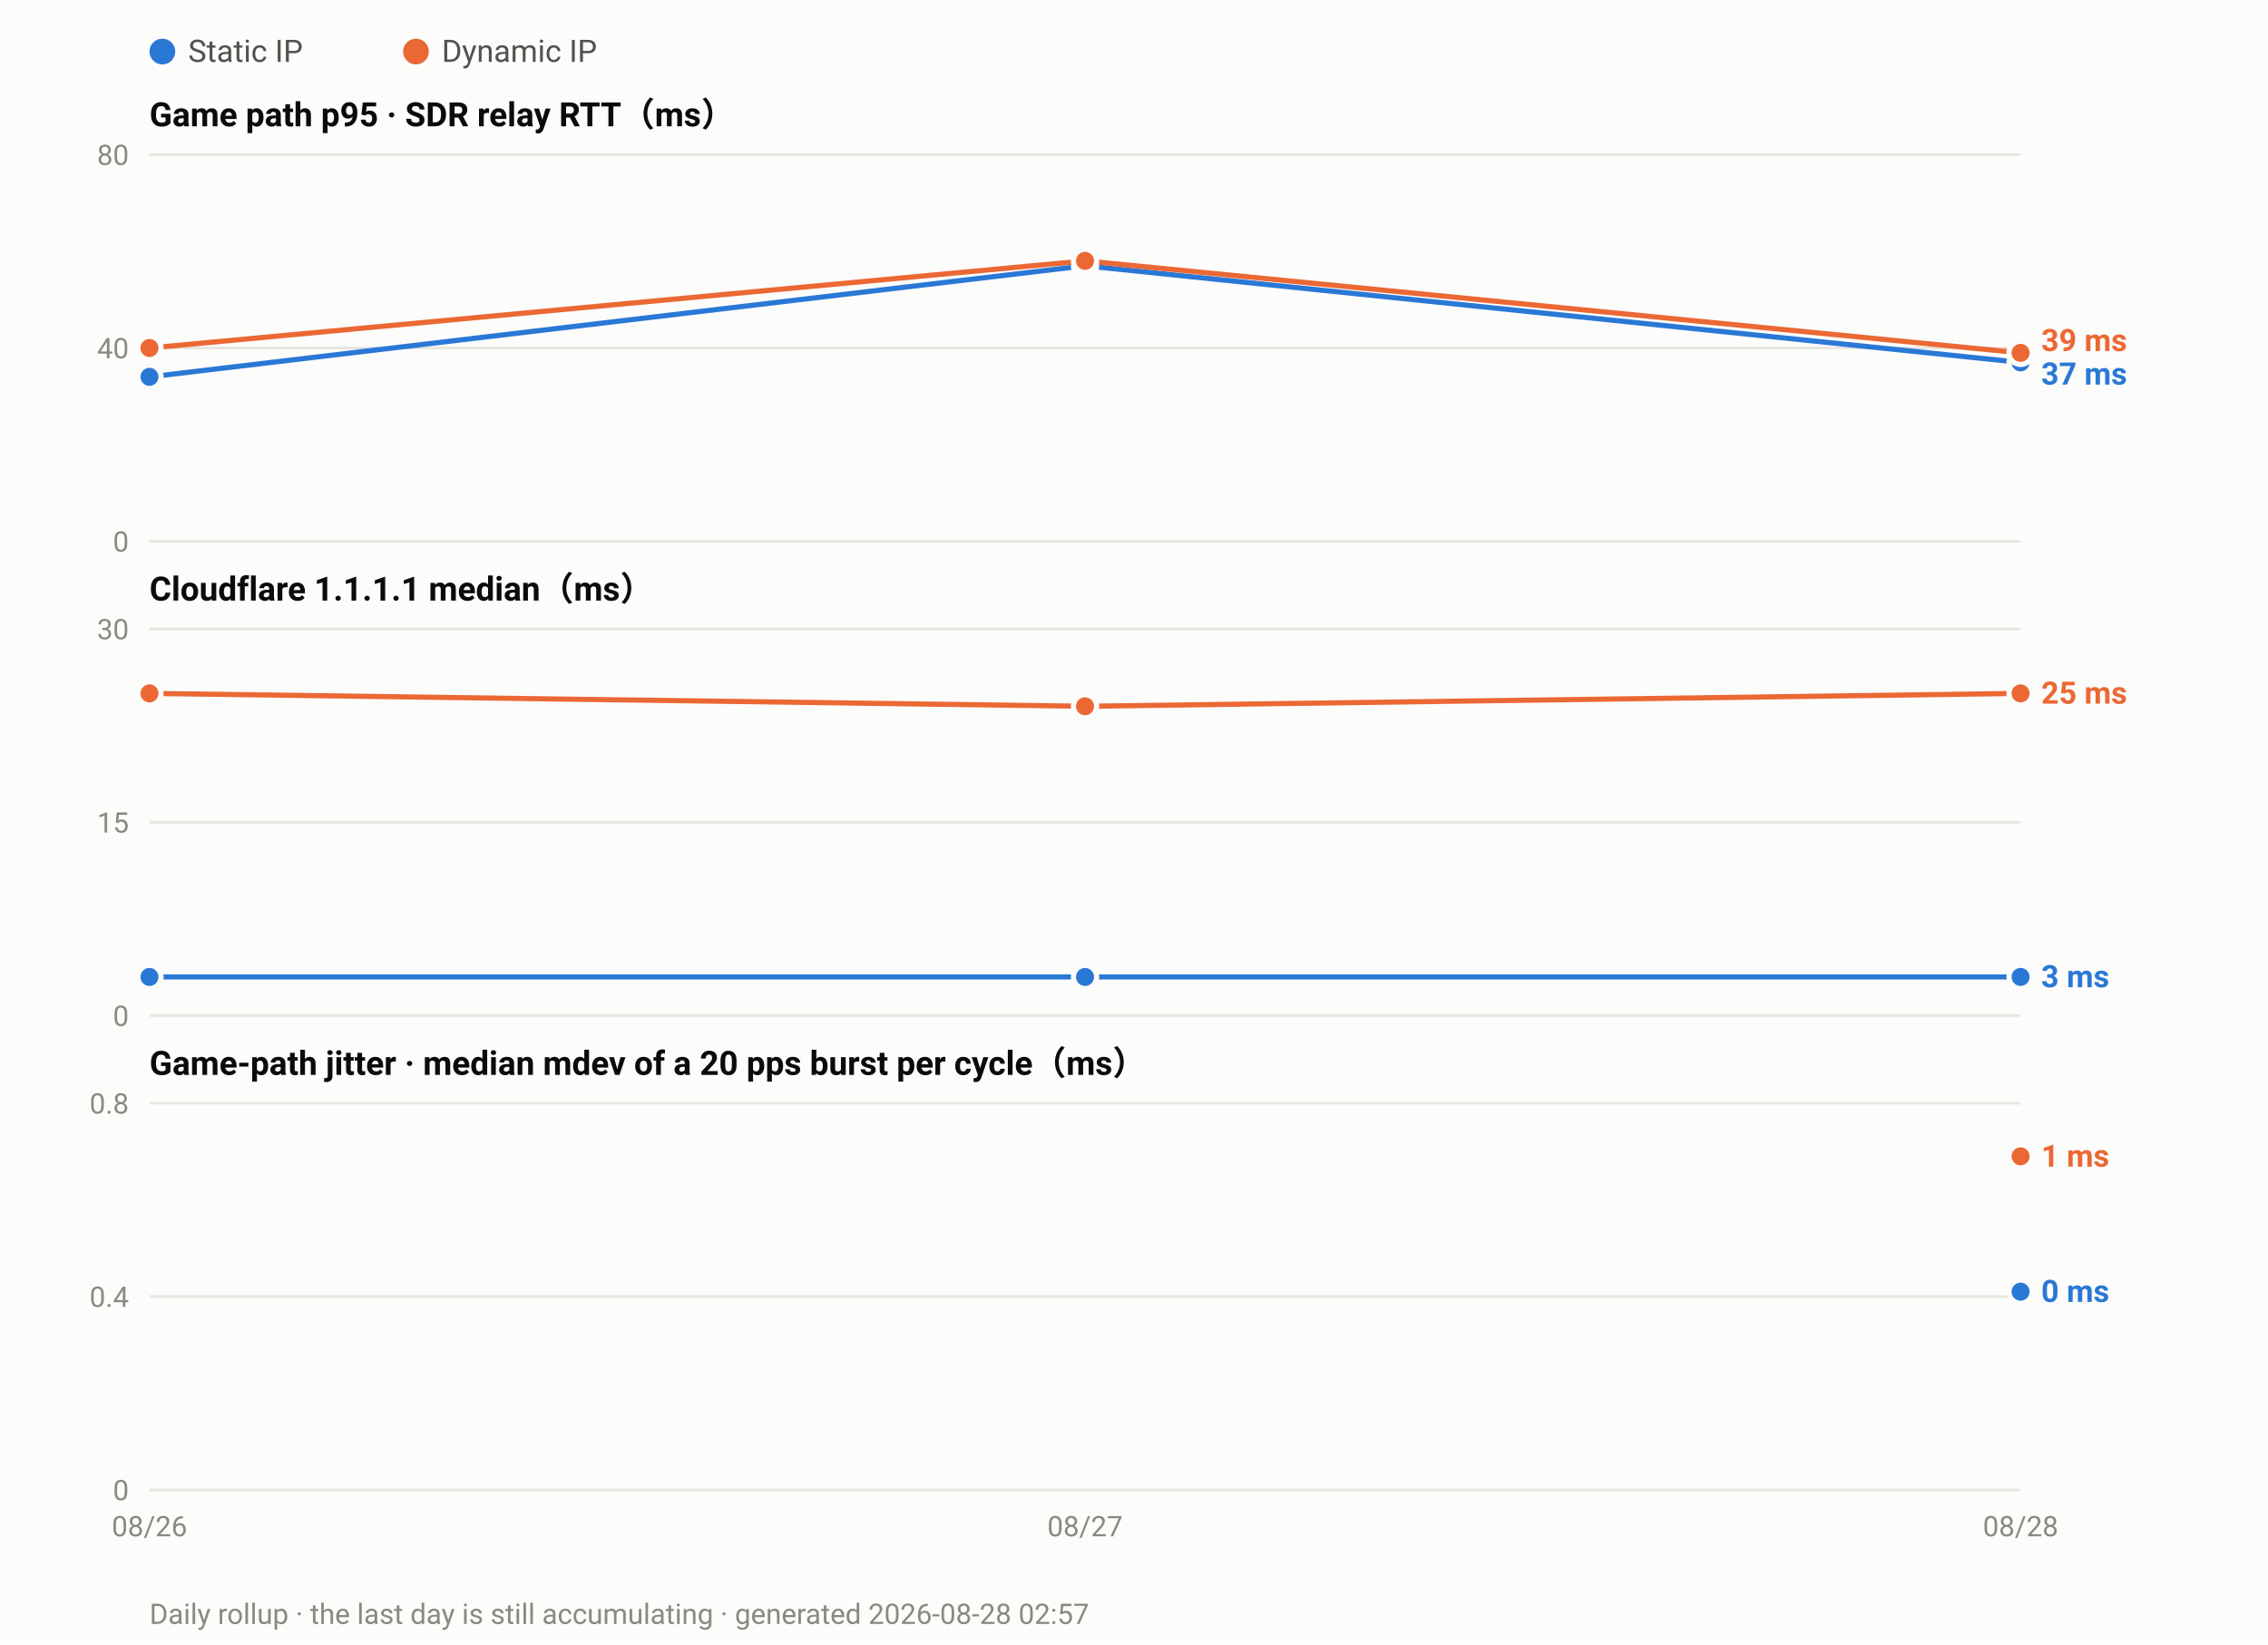
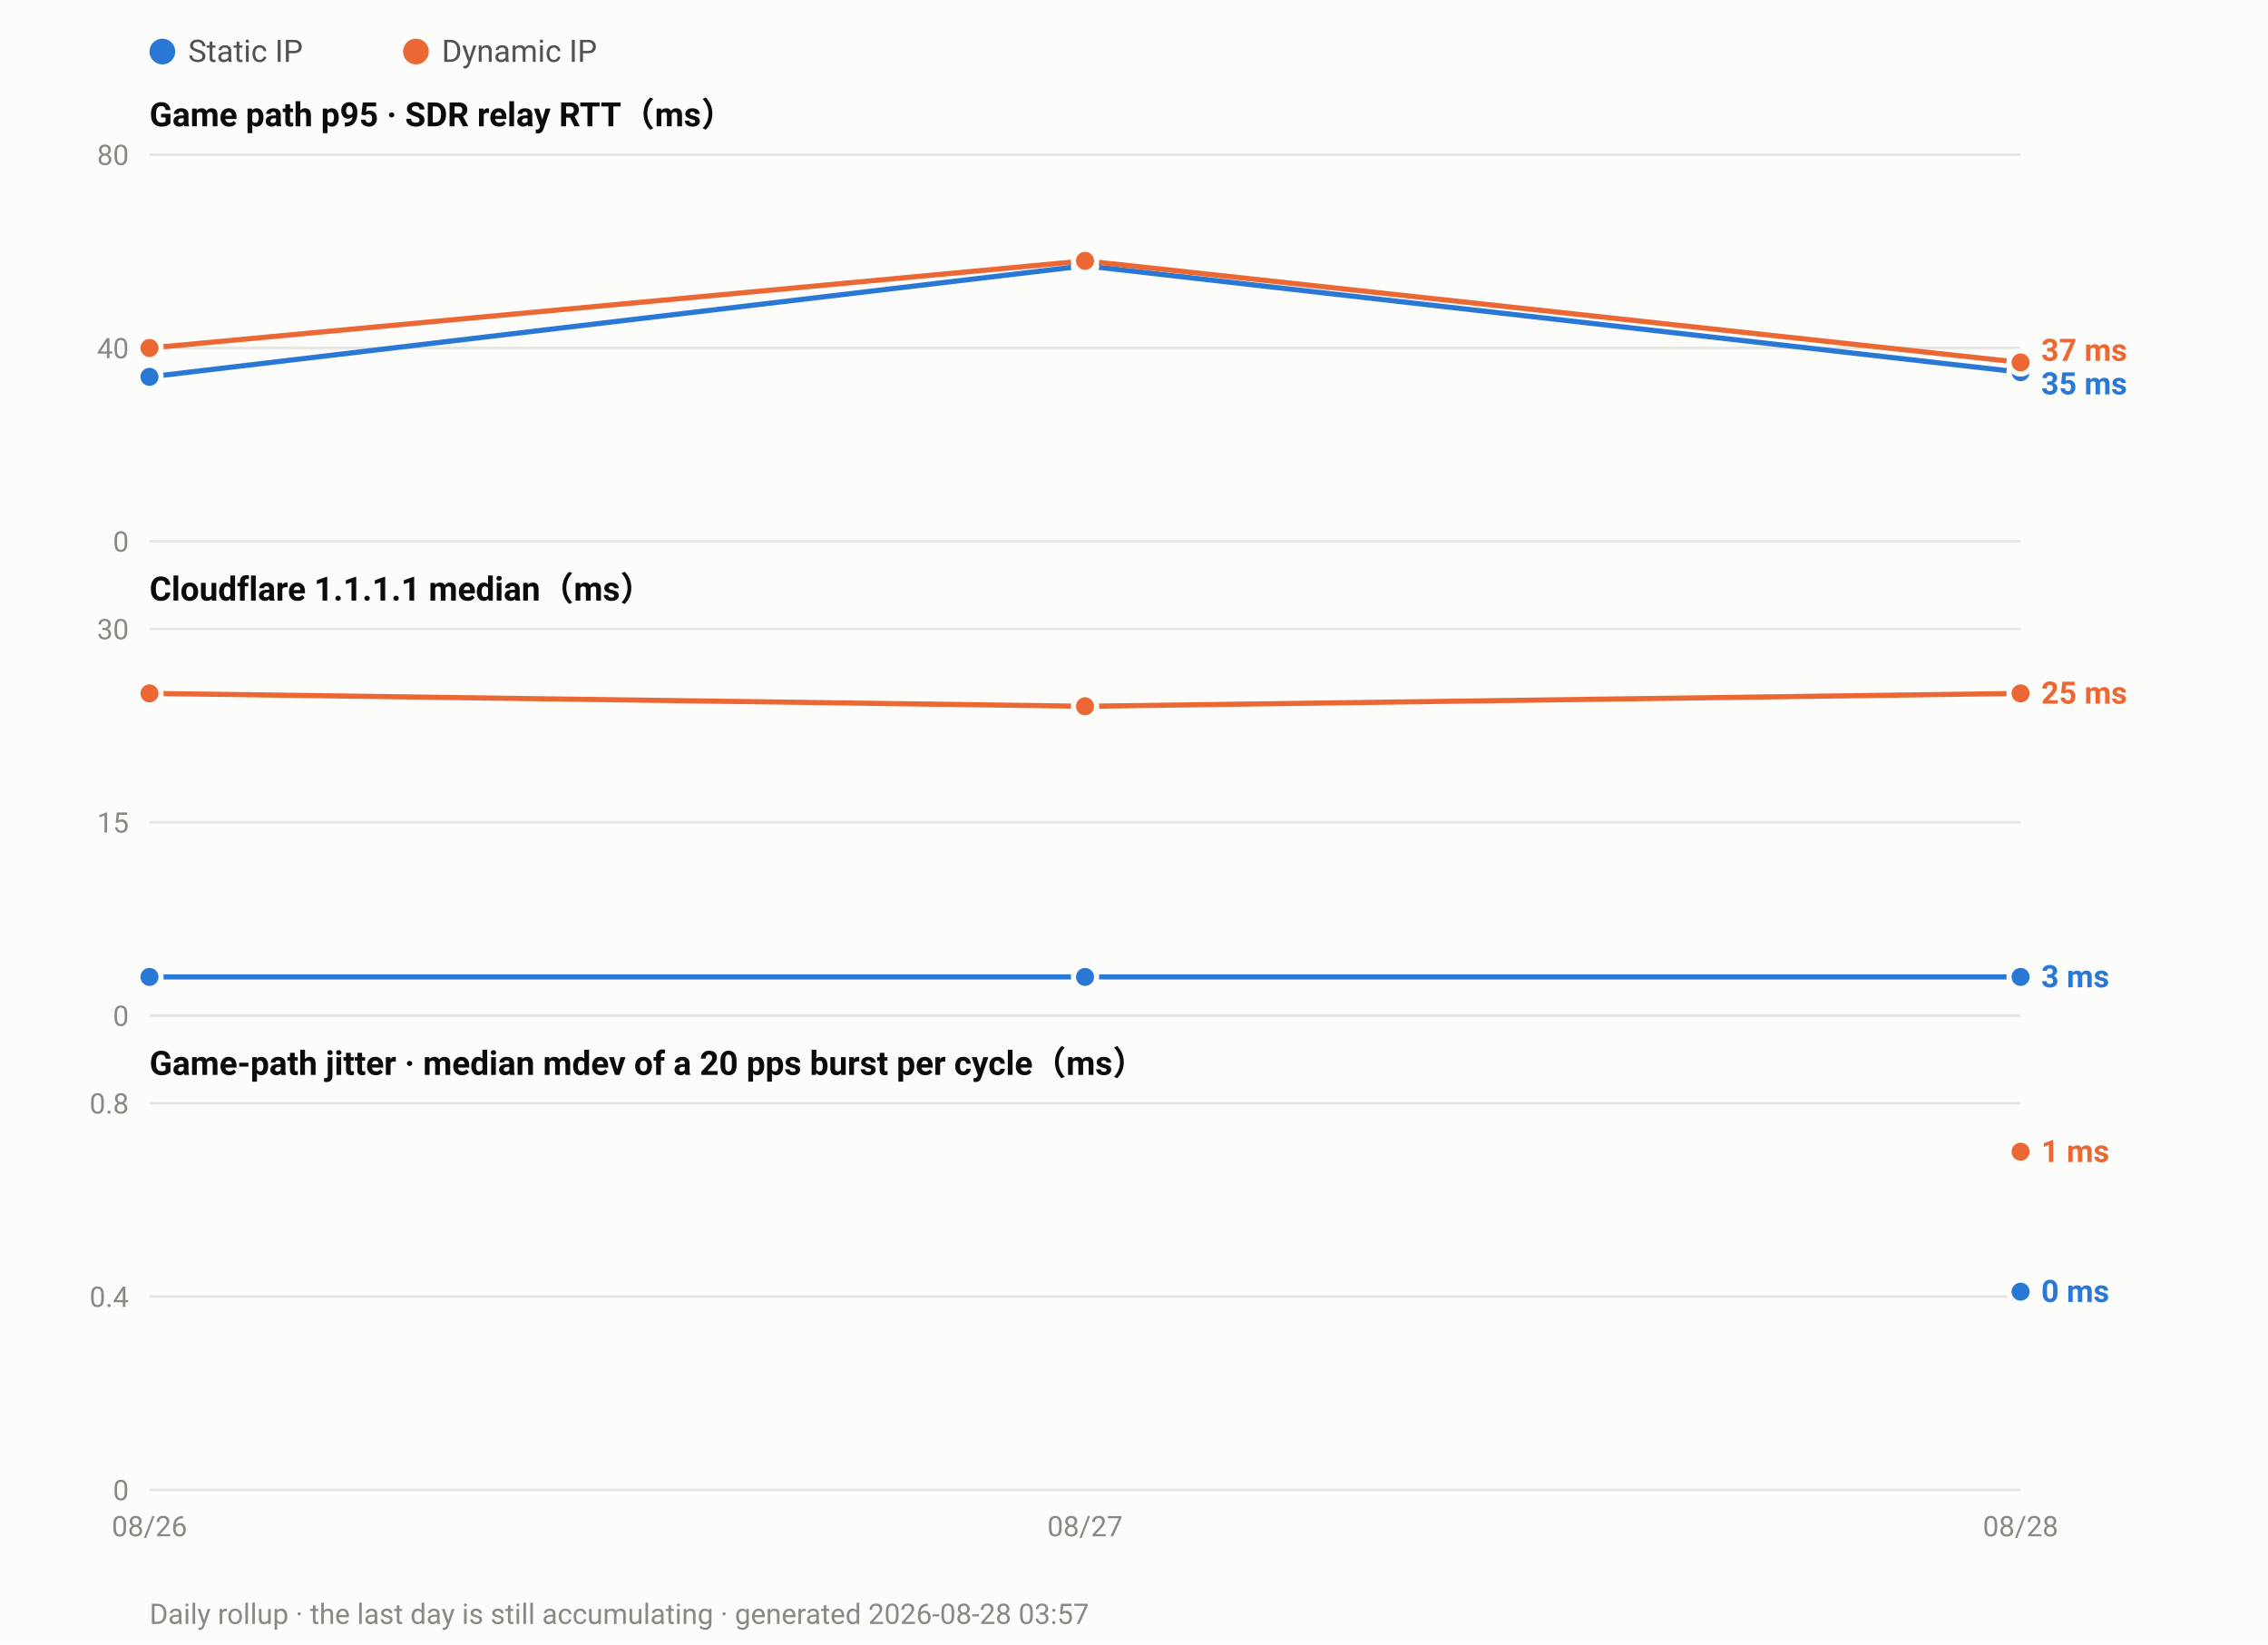
<svg xmlns="http://www.w3.org/2000/svg" width="880" height="638" viewBox="0 0 880 638" font-family="ui-sans-serif,-apple-system,Segoe UI,Roboto,Helvetica,Arial,sans-serif">
  <rect width="880" height="638" fill="#fcfcfb" />
  <circle cx="63.0" cy="20" r="5" fill="#2a78d6" />
  <text x="73.0" y="24" font-size="12" fill="#52514e">Static IP</text>
  <circle cx="161.4" cy="20" r="5" fill="#eb6834" />
  <text x="171.4" y="24" font-size="12" fill="#52514e">Dynamic IP</text>
  <text x="58" y="49.0" font-size="13" font-weight="600" fill="#0b0b0b">Game path p95 · SDR relay RTT（ms）</text>
  <line x1="58" y1="210.0" x2="784.0" y2="210.0" stroke="#e6e5e0" stroke-width="1" />
  <text x="50" y="214.0" font-size="11" text-anchor="end" fill="#8a8880">0</text>
  <line x1="58" y1="135.0" x2="784.0" y2="135.0" stroke="#e6e5e0" stroke-width="1" />
  <text x="50" y="139.0" font-size="11" text-anchor="end" fill="#8a8880">40</text>
  <line x1="58" y1="60.0" x2="784.0" y2="60.0" stroke="#e6e5e0" stroke-width="1" />
  <text x="50" y="64.0" font-size="11" text-anchor="end" fill="#8a8880">80</text>
-   <polyline fill="none" stroke="#2a78d6" stroke-width="2" stroke-linejoin="round" points="58.0,146.2 421.0,103.1 784.0,140.6" />
+   <polyline fill="none" stroke="#2a78d6" stroke-width="2" stroke-linejoin="round" points="58.0,146.2 421.0,103.1 784.0,144.4" />
  <circle cx="58.0" cy="146.2" r="4.5" fill="#2a78d6" stroke="#fcfcfb" stroke-width="2" />
  <circle cx="421.0" cy="103.1" r="4.5" fill="#2a78d6" stroke="#fcfcfb" stroke-width="2" />
-   <circle cx="784.0" cy="140.6" r="4.5" fill="#2a78d6" stroke="#fcfcfb" stroke-width="2" />
-   <polyline fill="none" stroke="#eb6834" stroke-width="2" stroke-linejoin="round" points="58.0,135.0 421.0,101.2 784.0,136.9" />
+   <circle cx="784.0" cy="144.4" r="4.5" fill="#2a78d6" stroke="#fcfcfb" stroke-width="2" />
+   <polyline fill="none" stroke="#eb6834" stroke-width="2" stroke-linejoin="round" points="58.0,135.0 421.0,101.2 784.0,140.6" />
  <circle cx="58.0" cy="135.0" r="4.5" fill="#eb6834" stroke="#fcfcfb" stroke-width="2" />
  <circle cx="421.0" cy="101.2" r="4.5" fill="#eb6834" stroke="#fcfcfb" stroke-width="2" />
-   <circle cx="784.0" cy="136.9" r="4.5" fill="#eb6834" stroke="#fcfcfb" stroke-width="2" />
-   <text x="792.0" y="136.2" font-size="12" font-weight="600" fill="#eb6834">39 ms</text>
-   <text x="792.0" y="149.2" font-size="12" font-weight="600" fill="#2a78d6">37 ms</text>
+   <circle cx="784.0" cy="140.6" r="4.5" fill="#eb6834" stroke="#fcfcfb" stroke-width="2" />
+   <text x="792.0" y="140.0" font-size="12" font-weight="600" fill="#eb6834">37 ms</text>
+   <text x="792.0" y="153.0" font-size="12" font-weight="600" fill="#2a78d6">35 ms</text>
  <text x="58" y="233.0" font-size="13" font-weight="600" fill="#0b0b0b">Cloudflare 1.1.1.1 median（ms）</text>
  <line x1="58" y1="394.0" x2="784.0" y2="394.0" stroke="#e6e5e0" stroke-width="1" />
  <text x="50" y="398.0" font-size="11" text-anchor="end" fill="#8a8880">0</text>
  <line x1="58" y1="319.0" x2="784.0" y2="319.0" stroke="#e6e5e0" stroke-width="1" />
  <text x="50" y="323.0" font-size="11" text-anchor="end" fill="#8a8880">15</text>
  <line x1="58" y1="244.0" x2="784.0" y2="244.0" stroke="#e6e5e0" stroke-width="1" />
  <text x="50" y="248.0" font-size="11" text-anchor="end" fill="#8a8880">30</text>
  <polyline fill="none" stroke="#2a78d6" stroke-width="2" stroke-linejoin="round" points="58.0,379.0 421.0,379.0 784.0,379.0" />
  <circle cx="58.0" cy="379.0" r="4.5" fill="#2a78d6" stroke="#fcfcfb" stroke-width="2" />
  <circle cx="421.0" cy="379.0" r="4.5" fill="#2a78d6" stroke="#fcfcfb" stroke-width="2" />
  <circle cx="784.0" cy="379.0" r="4.5" fill="#2a78d6" stroke="#fcfcfb" stroke-width="2" />
  <polyline fill="none" stroke="#eb6834" stroke-width="2" stroke-linejoin="round" points="58.0,269.0 421.0,274.0 784.0,269.0" />
  <circle cx="58.0" cy="269.0" r="4.5" fill="#eb6834" stroke="#fcfcfb" stroke-width="2" />
  <circle cx="421.0" cy="274.0" r="4.5" fill="#eb6834" stroke="#fcfcfb" stroke-width="2" />
  <circle cx="784.0" cy="269.0" r="4.5" fill="#eb6834" stroke="#fcfcfb" stroke-width="2" />
  <text x="792.0" y="273.0" font-size="12" font-weight="600" fill="#eb6834">25 ms</text>
  <text x="792.0" y="383.0" font-size="12" font-weight="600" fill="#2a78d6">3 ms</text>
  <text x="58" y="417.0" font-size="13" font-weight="600" fill="#0b0b0b">Game-path jitter · median mdev of a 20 pps burst per cycle（ms）</text>
  <line x1="58" y1="578.0" x2="784.0" y2="578.0" stroke="#e6e5e0" stroke-width="1" />
  <text x="50" y="582.0" font-size="11" text-anchor="end" fill="#8a8880">0</text>
  <line x1="58" y1="503.0" x2="784.0" y2="503.0" stroke="#e6e5e0" stroke-width="1" />
  <text x="50" y="507.0" font-size="11" text-anchor="end" fill="#8a8880">0.4</text>
  <line x1="58" y1="428.0" x2="784.0" y2="428.0" stroke="#e6e5e0" stroke-width="1" />
  <text x="50" y="432.0" font-size="11" text-anchor="end" fill="#8a8880">0.8</text>
  <circle cx="784.0" cy="501.1" r="4.5" fill="#2a78d6" stroke="#fcfcfb" stroke-width="2" />
-   <circle cx="784.0" cy="448.6" r="4.5" fill="#eb6834" stroke="#fcfcfb" stroke-width="2" />
-   <text x="792.0" y="452.6" font-size="12" font-weight="600" fill="#eb6834">1 ms</text>
+   <circle cx="784.0" cy="446.8" r="4.5" fill="#eb6834" stroke="#fcfcfb" stroke-width="2" />
+   <text x="792.0" y="450.8" font-size="12" font-weight="600" fill="#eb6834">1 ms</text>
  <text x="792.0" y="505.1" font-size="12" font-weight="600" fill="#2a78d6">0 ms</text>
  <text x="58.0" y="596.0" font-size="11" text-anchor="middle" fill="#8a8880">08/26</text>
  <text x="421.0" y="596.0" font-size="11" text-anchor="middle" fill="#8a8880">08/27</text>
  <text x="784.0" y="596.0" font-size="11" text-anchor="middle" fill="#8a8880">08/28</text>
-   <text x="58" y="630" font-size="11" fill="#8a8880">Daily rollup · the last day is still accumulating · generated 2026-08-28 02:57</text>
+   <text x="58" y="630" font-size="11" fill="#8a8880">Daily rollup · the last day is still accumulating · generated 2026-08-28 03:57</text>
</svg>
